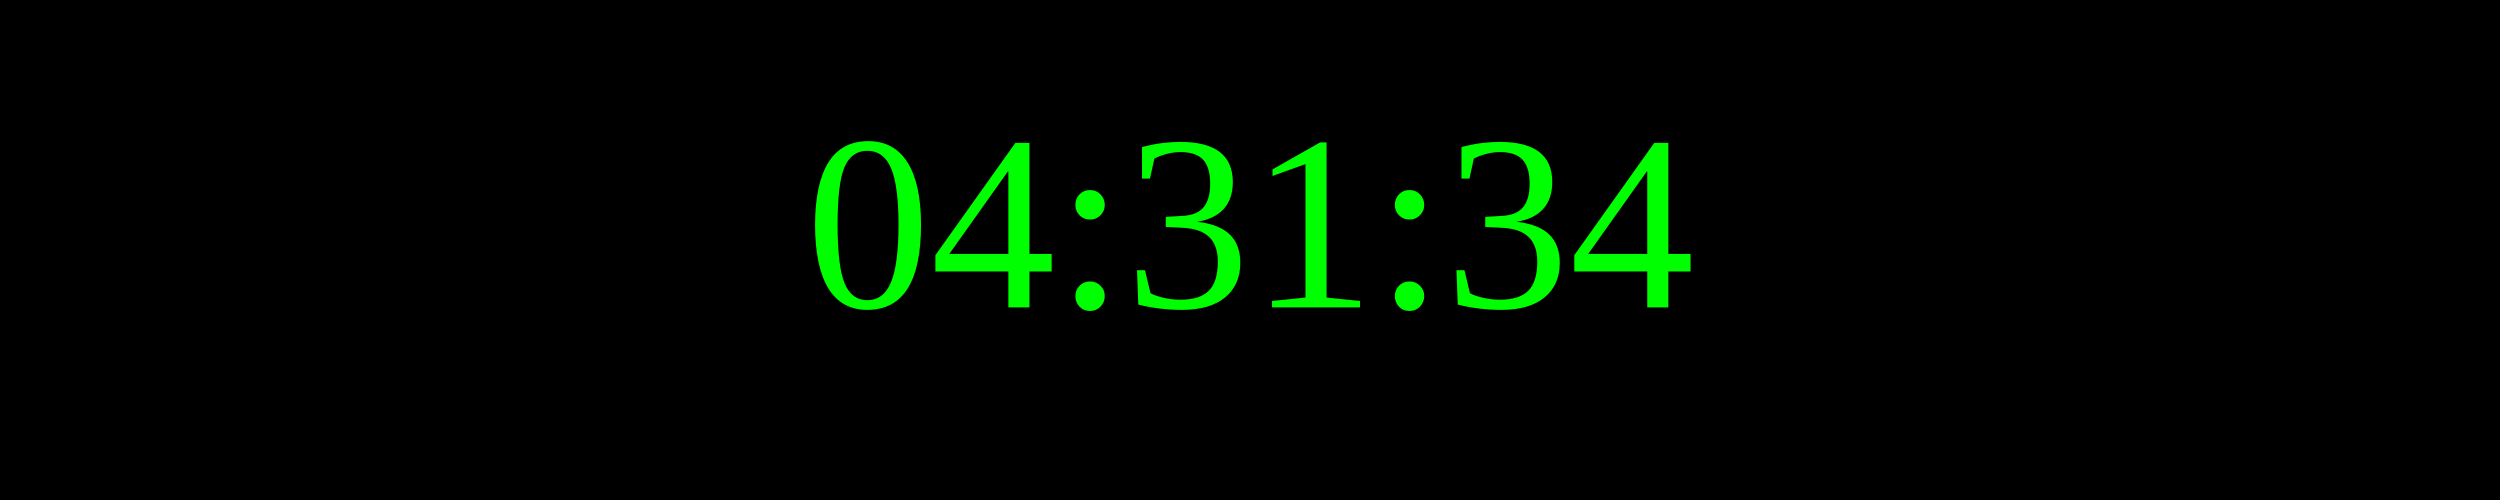
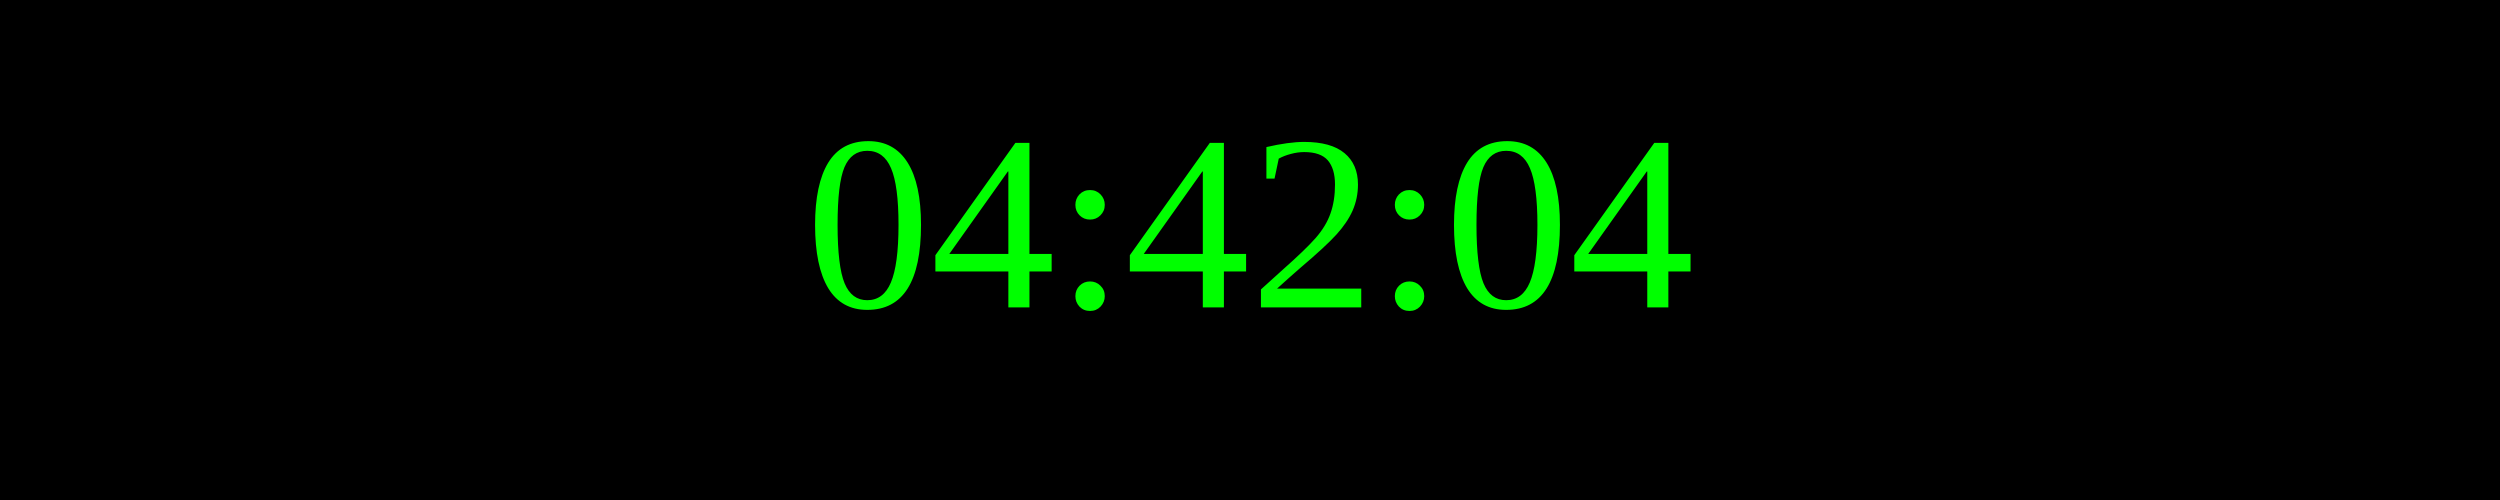
<svg xmlns="http://www.w3.org/2000/svg" width="250" height="50">
  <rect width="100%" height="100%" fill="black" />
  <text x="50%" y="50%" font-size="25" fill="lime" text-anchor="middle" dominant-baseline="middle">
- 04:31:34
+ 04:42:04
</text>
</svg>
